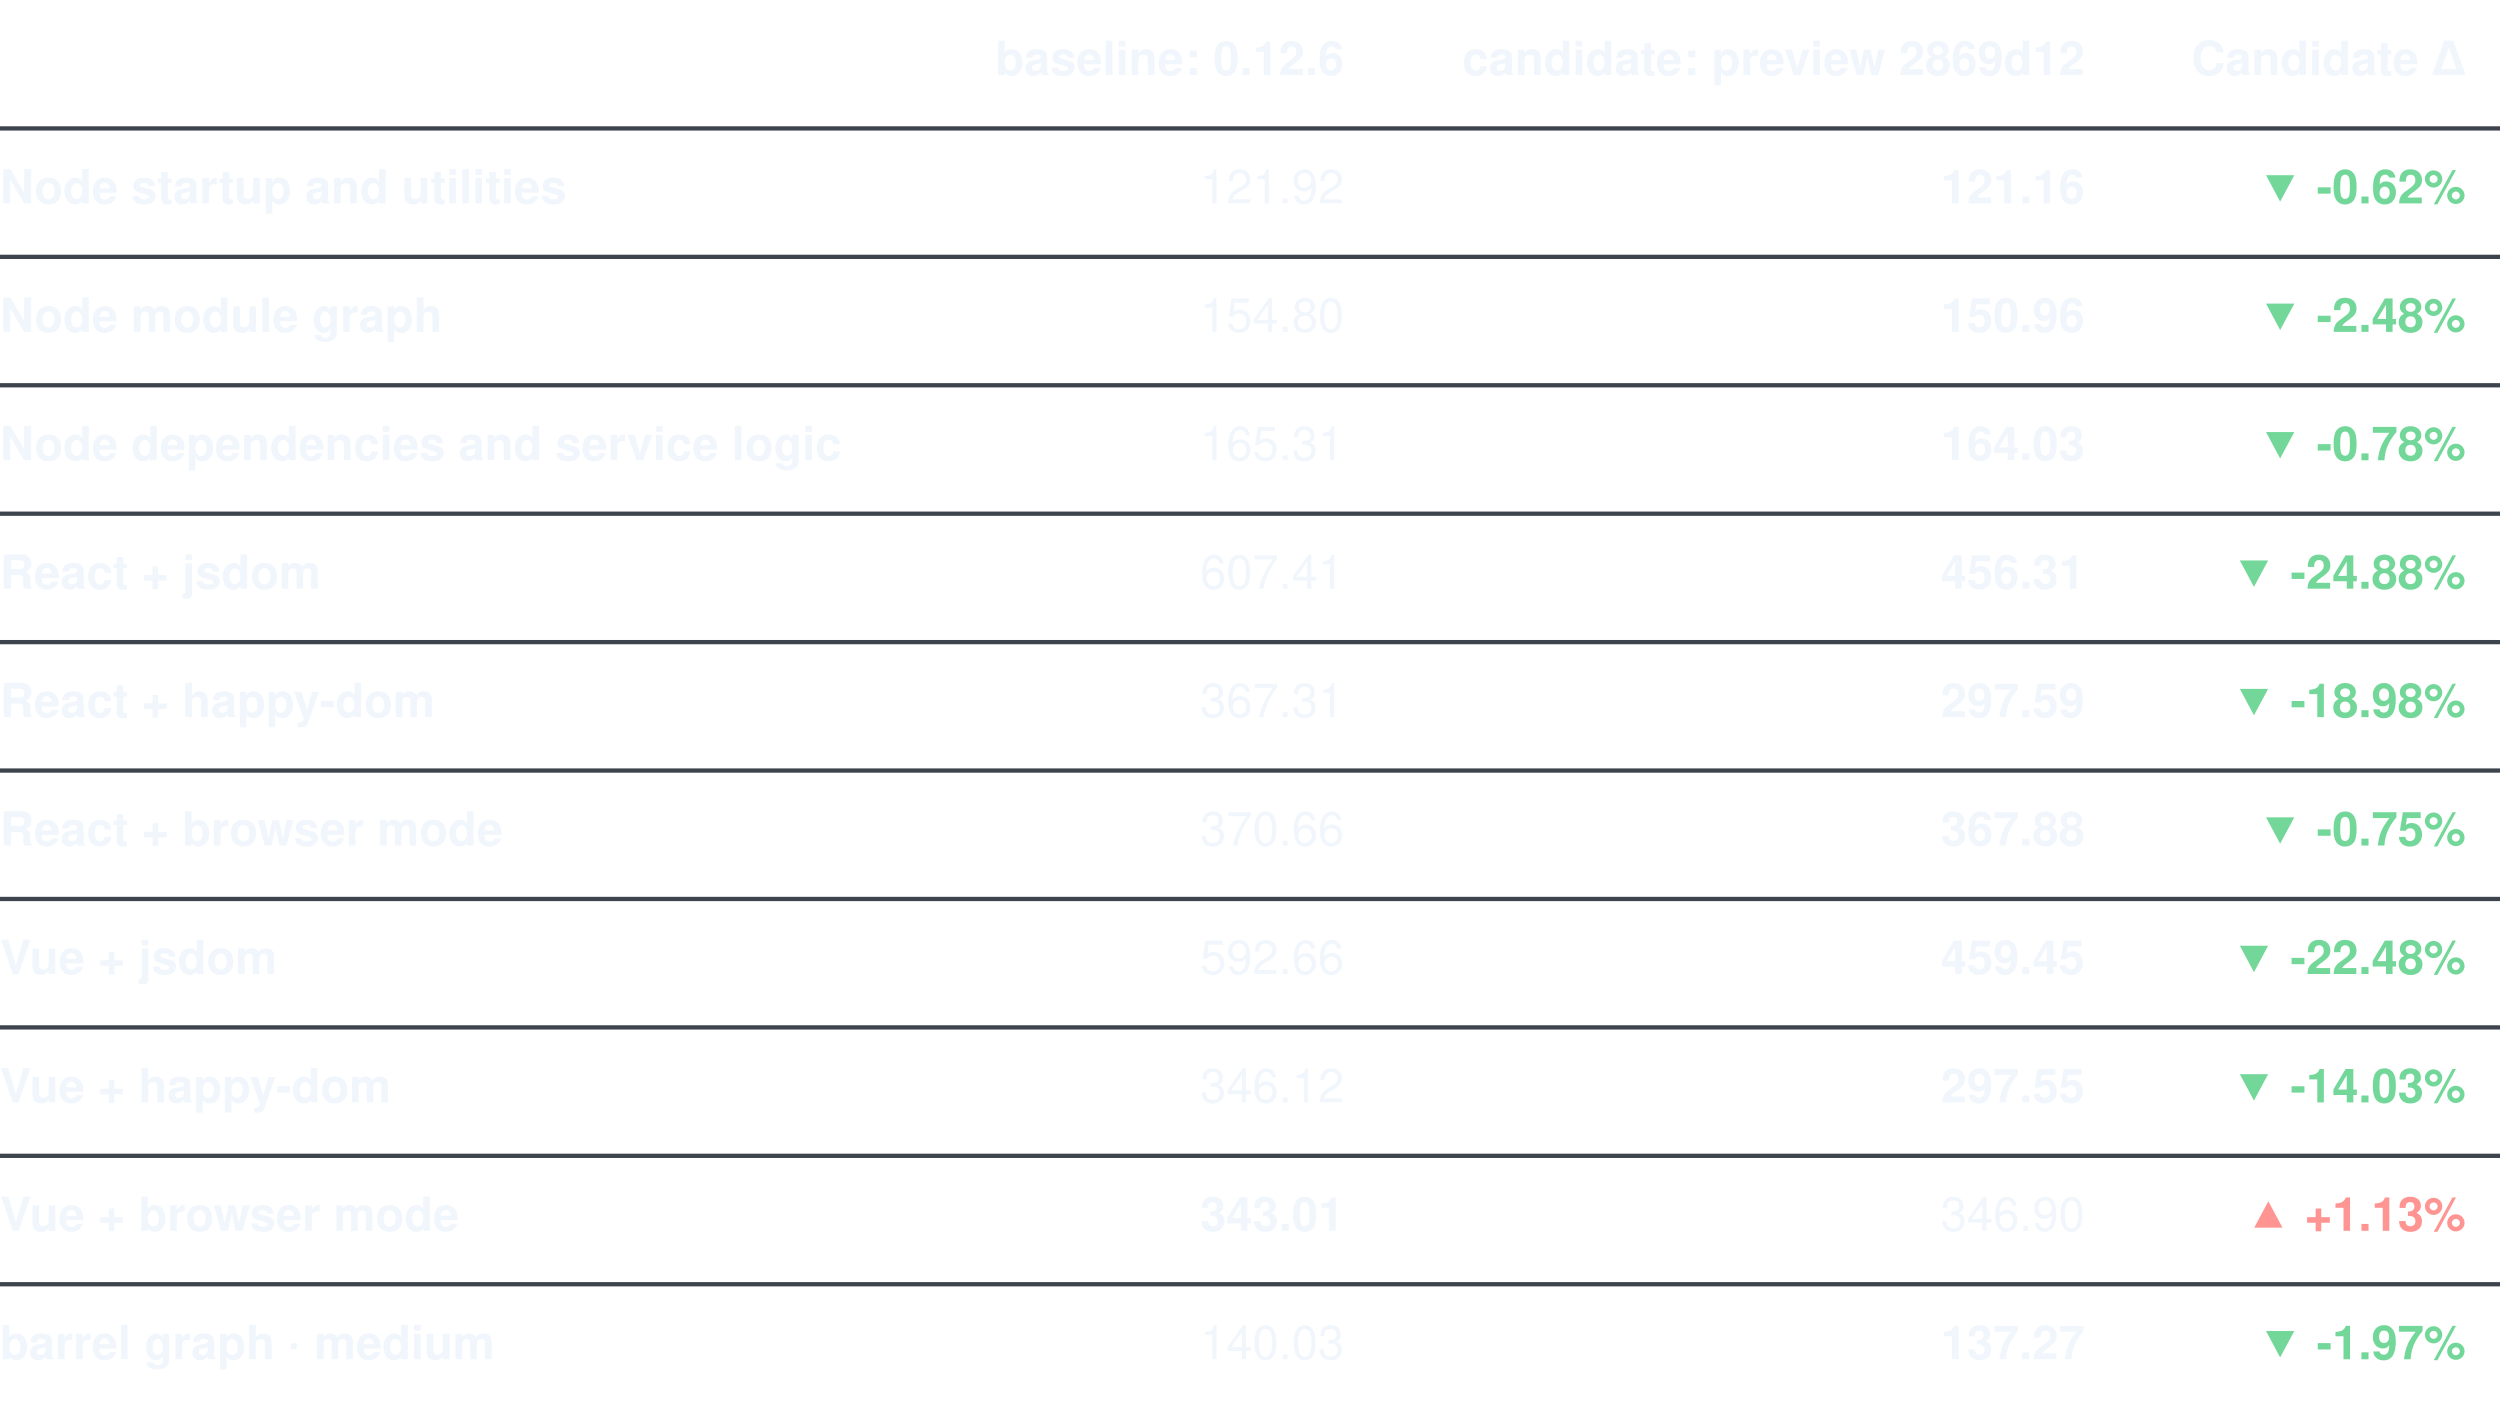
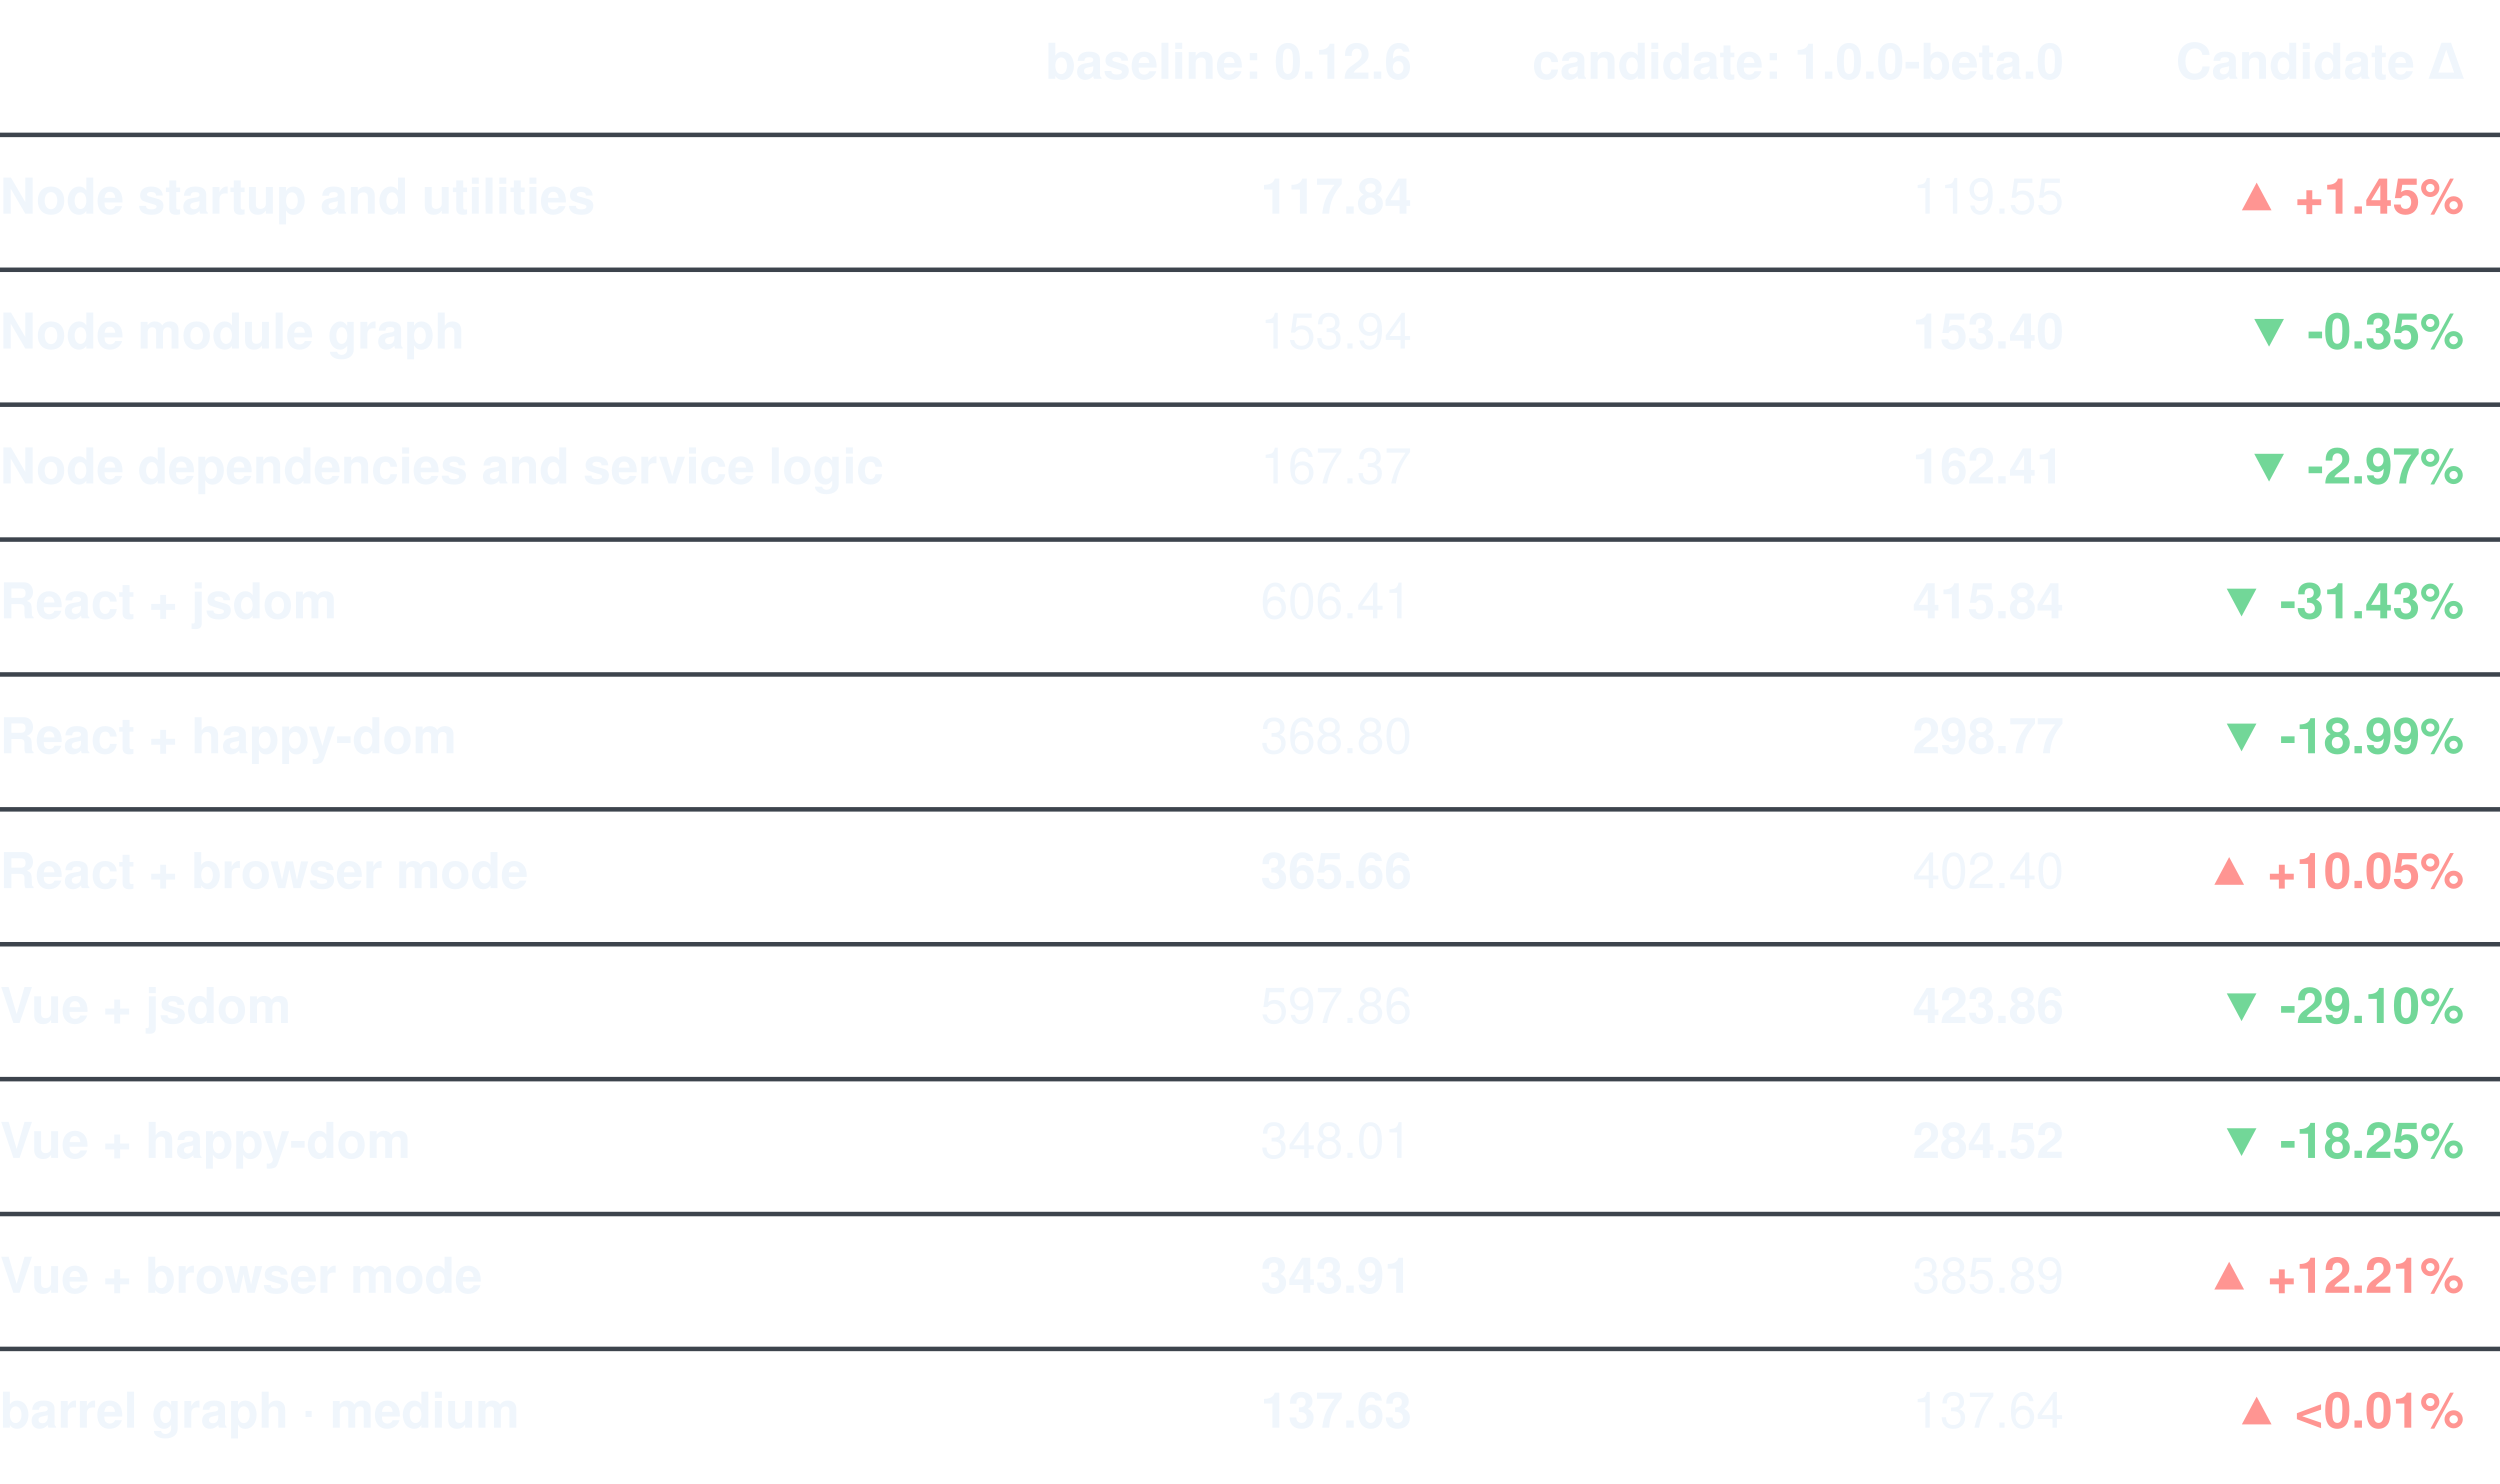
- <svg xmlns="http://www.w3.org/2000/svg" width="584" height="330" viewBox="0 0 584 330" role="img" aria-label="Memory comparison (MiB, peak process-tree footprint)">
+ <svg xmlns="http://www.w3.org/2000/svg" width="556" height="330" viewBox="0 0 556 330" role="img" aria-label="Memory comparison (MiB, peak process-tree footprint)">
  <text x="314.00" y="15" dominant-baseline="central" text-anchor="end" fill="#f0f6fc" font-weight="600" font-family="-apple-system, 'Segoe UI', Helvetica, Arial, sans-serif" font-size="11">baseline: 0.12.6</text>
-   <text x="487.00" y="15" dominant-baseline="central" text-anchor="end" fill="#f0f6fc" font-weight="600" font-family="-apple-system, 'Segoe UI', Helvetica, Arial, sans-serif" font-size="11">candidate: preview 2869d12</text>
-   <text x="576" y="15" dominant-baseline="central" text-anchor="end" fill="#f0f6fc" font-weight="600" font-family="-apple-system, 'Segoe UI', Helvetica, Arial, sans-serif" font-size="11">Candidate Δ</text>
+   <text x="459.00" y="15" dominant-baseline="central" text-anchor="end" fill="#f0f6fc" font-weight="600" font-family="-apple-system, 'Segoe UI', Helvetica, Arial, sans-serif" font-size="11">candidate: 1.0.0-beta.0</text>
+   <text x="548" y="15" dominant-baseline="central" text-anchor="end" fill="#f0f6fc" font-weight="600" font-family="-apple-system, 'Segoe UI', Helvetica, Arial, sans-serif" font-size="11">Candidate Δ</text>
  <text x="0" y="45" dominant-baseline="central" fill="#f0f6fc" font-weight="600" font-family="-apple-system, 'Segoe UI', Helvetica, Arial, sans-serif" font-size="11">Node startup and utilities</text>
-   <line x1="0" x2="584" y1="30" y2="30" stroke="#3d444d" />
-   <text x="314.00" y="45" dominant-baseline="central" text-anchor="end" fill="#f0f6fc" style="font-variant-numeric: tabular-nums" font-family="-apple-system, 'Segoe UI', Helvetica, Arial, sans-serif" font-size="11">121.92</text>
-   <text x="487.00" y="45" dominant-baseline="central" text-anchor="end" fill="#f0f6fc" font-weight="700" style="font-variant-numeric: tabular-nums" font-family="-apple-system, 'Segoe UI', Helvetica, Arial, sans-serif" font-size="11">121.16</text>
-   <text x="576" y="45" dominant-baseline="central" text-anchor="end" fill="#72d798" font-weight="600" style="font-variant-numeric: tabular-nums" font-family="-apple-system, 'Segoe UI', Helvetica, Arial, sans-serif" font-size="11">▼ -0.62%</text>
+   <line x1="0" x2="556" y1="30" y2="30" stroke="#3d444d" />
+   <text x="314.00" y="45" dominant-baseline="central" text-anchor="end" fill="#f0f6fc" font-weight="700" style="font-variant-numeric: tabular-nums" font-family="-apple-system, 'Segoe UI', Helvetica, Arial, sans-serif" font-size="11">117.84</text>
+   <text x="459.00" y="45" dominant-baseline="central" text-anchor="end" fill="#f0f6fc" style="font-variant-numeric: tabular-nums" font-family="-apple-system, 'Segoe UI', Helvetica, Arial, sans-serif" font-size="11">119.55</text>
+   <text x="548" y="45" dominant-baseline="central" text-anchor="end" fill="#ff9592" font-weight="600" style="font-variant-numeric: tabular-nums" font-family="-apple-system, 'Segoe UI', Helvetica, Arial, sans-serif" font-size="11">▲ +1.45%</text>
  <text x="0" y="75" dominant-baseline="central" fill="#f0f6fc" font-weight="600" font-family="-apple-system, 'Segoe UI', Helvetica, Arial, sans-serif" font-size="11">Node module graph</text>
-   <line x1="0" x2="584" y1="60" y2="60" stroke="#3d444d" />
-   <text x="314.00" y="75" dominant-baseline="central" text-anchor="end" fill="#f0f6fc" style="font-variant-numeric: tabular-nums" font-family="-apple-system, 'Segoe UI', Helvetica, Arial, sans-serif" font-size="11">154.80</text>
-   <text x="487.00" y="75" dominant-baseline="central" text-anchor="end" fill="#f0f6fc" font-weight="700" style="font-variant-numeric: tabular-nums" font-family="-apple-system, 'Segoe UI', Helvetica, Arial, sans-serif" font-size="11">150.96</text>
-   <text x="576" y="75" dominant-baseline="central" text-anchor="end" fill="#72d798" font-weight="600" style="font-variant-numeric: tabular-nums" font-family="-apple-system, 'Segoe UI', Helvetica, Arial, sans-serif" font-size="11">▼ -2.48%</text>
+   <line x1="0" x2="556" y1="60" y2="60" stroke="#3d444d" />
+   <text x="314.00" y="75" dominant-baseline="central" text-anchor="end" fill="#f0f6fc" style="font-variant-numeric: tabular-nums" font-family="-apple-system, 'Segoe UI', Helvetica, Arial, sans-serif" font-size="11">153.94</text>
+   <text x="459.00" y="75" dominant-baseline="central" text-anchor="end" fill="#f0f6fc" font-weight="700" style="font-variant-numeric: tabular-nums" font-family="-apple-system, 'Segoe UI', Helvetica, Arial, sans-serif" font-size="11">153.40</text>
+   <text x="548" y="75" dominant-baseline="central" text-anchor="end" fill="#72d798" font-weight="600" style="font-variant-numeric: tabular-nums" font-family="-apple-system, 'Segoe UI', Helvetica, Arial, sans-serif" font-size="11">▼ -0.35%</text>
  <text x="0" y="105" dominant-baseline="central" fill="#f0f6fc" font-weight="600" font-family="-apple-system, 'Segoe UI', Helvetica, Arial, sans-serif" font-size="11">Node dependencies and service logic</text>
-   <line x1="0" x2="584" y1="90" y2="90" stroke="#3d444d" />
-   <text x="314.00" y="105" dominant-baseline="central" text-anchor="end" fill="#f0f6fc" style="font-variant-numeric: tabular-nums" font-family="-apple-system, 'Segoe UI', Helvetica, Arial, sans-serif" font-size="11">165.31</text>
-   <text x="487.00" y="105" dominant-baseline="central" text-anchor="end" fill="#f0f6fc" font-weight="700" style="font-variant-numeric: tabular-nums" font-family="-apple-system, 'Segoe UI', Helvetica, Arial, sans-serif" font-size="11">164.03</text>
-   <text x="576" y="105" dominant-baseline="central" text-anchor="end" fill="#72d798" font-weight="600" style="font-variant-numeric: tabular-nums" font-family="-apple-system, 'Segoe UI', Helvetica, Arial, sans-serif" font-size="11">▼ -0.78%</text>
+   <line x1="0" x2="556" y1="90" y2="90" stroke="#3d444d" />
+   <text x="314.00" y="105" dominant-baseline="central" text-anchor="end" fill="#f0f6fc" style="font-variant-numeric: tabular-nums" font-family="-apple-system, 'Segoe UI', Helvetica, Arial, sans-serif" font-size="11">167.37</text>
+   <text x="459.00" y="105" dominant-baseline="central" text-anchor="end" fill="#f0f6fc" font-weight="700" style="font-variant-numeric: tabular-nums" font-family="-apple-system, 'Segoe UI', Helvetica, Arial, sans-serif" font-size="11">162.41</text>
+   <text x="548" y="105" dominant-baseline="central" text-anchor="end" fill="#72d798" font-weight="600" style="font-variant-numeric: tabular-nums" font-family="-apple-system, 'Segoe UI', Helvetica, Arial, sans-serif" font-size="11">▼ -2.97%</text>
  <text x="0" y="135" dominant-baseline="central" fill="#f0f6fc" font-weight="600" font-family="-apple-system, 'Segoe UI', Helvetica, Arial, sans-serif" font-size="11">React + jsdom</text>
-   <line x1="0" x2="584" y1="120" y2="120" stroke="#3d444d" />
-   <text x="314.00" y="135" dominant-baseline="central" text-anchor="end" fill="#f0f6fc" style="font-variant-numeric: tabular-nums" font-family="-apple-system, 'Segoe UI', Helvetica, Arial, sans-serif" font-size="11">607.41</text>
-   <text x="487.00" y="135" dominant-baseline="central" text-anchor="end" fill="#f0f6fc" font-weight="700" style="font-variant-numeric: tabular-nums" font-family="-apple-system, 'Segoe UI', Helvetica, Arial, sans-serif" font-size="11">456.31</text>
-   <text x="576" y="135" dominant-baseline="central" text-anchor="end" fill="#72d798" font-weight="600" style="font-variant-numeric: tabular-nums" font-family="-apple-system, 'Segoe UI', Helvetica, Arial, sans-serif" font-size="11">▼ -24.88%</text>
+   <line x1="0" x2="556" y1="120" y2="120" stroke="#3d444d" />
+   <text x="314.00" y="135" dominant-baseline="central" text-anchor="end" fill="#f0f6fc" style="font-variant-numeric: tabular-nums" font-family="-apple-system, 'Segoe UI', Helvetica, Arial, sans-serif" font-size="11">606.41</text>
+   <text x="459.00" y="135" dominant-baseline="central" text-anchor="end" fill="#f0f6fc" font-weight="700" style="font-variant-numeric: tabular-nums" font-family="-apple-system, 'Segoe UI', Helvetica, Arial, sans-serif" font-size="11">415.84</text>
+   <text x="548" y="135" dominant-baseline="central" text-anchor="end" fill="#72d798" font-weight="600" style="font-variant-numeric: tabular-nums" font-family="-apple-system, 'Segoe UI', Helvetica, Arial, sans-serif" font-size="11">▼ -31.43%</text>
  <text x="0" y="165" dominant-baseline="central" fill="#f0f6fc" font-weight="600" font-family="-apple-system, 'Segoe UI', Helvetica, Arial, sans-serif" font-size="11">React + happy-dom</text>
-   <line x1="0" x2="584" y1="150" y2="150" stroke="#3d444d" />
-   <text x="314.00" y="165" dominant-baseline="central" text-anchor="end" fill="#f0f6fc" style="font-variant-numeric: tabular-nums" font-family="-apple-system, 'Segoe UI', Helvetica, Arial, sans-serif" font-size="11">367.31</text>
-   <text x="487.00" y="165" dominant-baseline="central" text-anchor="end" fill="#f0f6fc" font-weight="700" style="font-variant-numeric: tabular-nums" font-family="-apple-system, 'Segoe UI', Helvetica, Arial, sans-serif" font-size="11">297.59</text>
-   <text x="576" y="165" dominant-baseline="central" text-anchor="end" fill="#72d798" font-weight="600" style="font-variant-numeric: tabular-nums" font-family="-apple-system, 'Segoe UI', Helvetica, Arial, sans-serif" font-size="11">▼ -18.98%</text>
+   <line x1="0" x2="556" y1="150" y2="150" stroke="#3d444d" />
+   <text x="314.00" y="165" dominant-baseline="central" text-anchor="end" fill="#f0f6fc" style="font-variant-numeric: tabular-nums" font-family="-apple-system, 'Segoe UI', Helvetica, Arial, sans-serif" font-size="11">368.80</text>
+   <text x="459.00" y="165" dominant-baseline="central" text-anchor="end" fill="#f0f6fc" font-weight="700" style="font-variant-numeric: tabular-nums" font-family="-apple-system, 'Segoe UI', Helvetica, Arial, sans-serif" font-size="11">298.77</text>
+   <text x="548" y="165" dominant-baseline="central" text-anchor="end" fill="#72d798" font-weight="600" style="font-variant-numeric: tabular-nums" font-family="-apple-system, 'Segoe UI', Helvetica, Arial, sans-serif" font-size="11">▼ -18.99%</text>
  <text x="0" y="195" dominant-baseline="central" fill="#f0f6fc" font-weight="600" font-family="-apple-system, 'Segoe UI', Helvetica, Arial, sans-serif" font-size="11">React + browser mode</text>
-   <line x1="0" x2="584" y1="180" y2="180" stroke="#3d444d" />
-   <text x="314.00" y="195" dominant-baseline="central" text-anchor="end" fill="#f0f6fc" style="font-variant-numeric: tabular-nums" font-family="-apple-system, 'Segoe UI', Helvetica, Arial, sans-serif" font-size="11">370.66</text>
-   <text x="487.00" y="195" dominant-baseline="central" text-anchor="end" fill="#f0f6fc" font-weight="700" style="font-variant-numeric: tabular-nums" font-family="-apple-system, 'Segoe UI', Helvetica, Arial, sans-serif" font-size="11">367.88</text>
-   <text x="576" y="195" dominant-baseline="central" text-anchor="end" fill="#72d798" font-weight="600" style="font-variant-numeric: tabular-nums" font-family="-apple-system, 'Segoe UI', Helvetica, Arial, sans-serif" font-size="11">▼ -0.75%</text>
+   <line x1="0" x2="556" y1="180" y2="180" stroke="#3d444d" />
+   <text x="314.00" y="195" dominant-baseline="central" text-anchor="end" fill="#f0f6fc" font-weight="700" style="font-variant-numeric: tabular-nums" font-family="-apple-system, 'Segoe UI', Helvetica, Arial, sans-serif" font-size="11">365.66</text>
+   <text x="459.00" y="195" dominant-baseline="central" text-anchor="end" fill="#f0f6fc" style="font-variant-numeric: tabular-nums" font-family="-apple-system, 'Segoe UI', Helvetica, Arial, sans-serif" font-size="11">402.40</text>
+   <text x="548" y="195" dominant-baseline="central" text-anchor="end" fill="#ff9592" font-weight="600" style="font-variant-numeric: tabular-nums" font-family="-apple-system, 'Segoe UI', Helvetica, Arial, sans-serif" font-size="11">▲ +10.05%</text>
  <text x="0" y="225" dominant-baseline="central" fill="#f0f6fc" font-weight="600" font-family="-apple-system, 'Segoe UI', Helvetica, Arial, sans-serif" font-size="11">Vue + jsdom</text>
-   <line x1="0" x2="584" y1="210" y2="210" stroke="#3d444d" />
-   <text x="314.00" y="225" dominant-baseline="central" text-anchor="end" fill="#f0f6fc" style="font-variant-numeric: tabular-nums" font-family="-apple-system, 'Segoe UI', Helvetica, Arial, sans-serif" font-size="11">592.66</text>
-   <text x="487.00" y="225" dominant-baseline="central" text-anchor="end" fill="#f0f6fc" font-weight="700" style="font-variant-numeric: tabular-nums" font-family="-apple-system, 'Segoe UI', Helvetica, Arial, sans-serif" font-size="11">459.45</text>
-   <text x="576" y="225" dominant-baseline="central" text-anchor="end" fill="#72d798" font-weight="600" style="font-variant-numeric: tabular-nums" font-family="-apple-system, 'Segoe UI', Helvetica, Arial, sans-serif" font-size="11">▼ -22.48%</text>
+   <line x1="0" x2="556" y1="210" y2="210" stroke="#3d444d" />
+   <text x="314.00" y="225" dominant-baseline="central" text-anchor="end" fill="#f0f6fc" style="font-variant-numeric: tabular-nums" font-family="-apple-system, 'Segoe UI', Helvetica, Arial, sans-serif" font-size="11">597.86</text>
+   <text x="459.00" y="225" dominant-baseline="central" text-anchor="end" fill="#f0f6fc" font-weight="700" style="font-variant-numeric: tabular-nums" font-family="-apple-system, 'Segoe UI', Helvetica, Arial, sans-serif" font-size="11">423.86</text>
+   <text x="548" y="225" dominant-baseline="central" text-anchor="end" fill="#72d798" font-weight="600" style="font-variant-numeric: tabular-nums" font-family="-apple-system, 'Segoe UI', Helvetica, Arial, sans-serif" font-size="11">▼ -29.10%</text>
  <text x="0" y="255" dominant-baseline="central" fill="#f0f6fc" font-weight="600" font-family="-apple-system, 'Segoe UI', Helvetica, Arial, sans-serif" font-size="11">Vue + happy-dom</text>
-   <line x1="0" x2="584" y1="240" y2="240" stroke="#3d444d" />
-   <text x="314.00" y="255" dominant-baseline="central" text-anchor="end" fill="#f0f6fc" style="font-variant-numeric: tabular-nums" font-family="-apple-system, 'Segoe UI', Helvetica, Arial, sans-serif" font-size="11">346.12</text>
-   <text x="487.00" y="255" dominant-baseline="central" text-anchor="end" fill="#f0f6fc" font-weight="700" style="font-variant-numeric: tabular-nums" font-family="-apple-system, 'Segoe UI', Helvetica, Arial, sans-serif" font-size="11">297.55</text>
-   <text x="576" y="255" dominant-baseline="central" text-anchor="end" fill="#72d798" font-weight="600" style="font-variant-numeric: tabular-nums" font-family="-apple-system, 'Segoe UI', Helvetica, Arial, sans-serif" font-size="11">▼ -14.03%</text>
+   <line x1="0" x2="556" y1="240" y2="240" stroke="#3d444d" />
+   <text x="314.00" y="255" dominant-baseline="central" text-anchor="end" fill="#f0f6fc" style="font-variant-numeric: tabular-nums" font-family="-apple-system, 'Segoe UI', Helvetica, Arial, sans-serif" font-size="11">348.01</text>
+   <text x="459.00" y="255" dominant-baseline="central" text-anchor="end" fill="#f0f6fc" font-weight="700" style="font-variant-numeric: tabular-nums" font-family="-apple-system, 'Segoe UI', Helvetica, Arial, sans-serif" font-size="11">284.52</text>
+   <text x="548" y="255" dominant-baseline="central" text-anchor="end" fill="#72d798" font-weight="600" style="font-variant-numeric: tabular-nums" font-family="-apple-system, 'Segoe UI', Helvetica, Arial, sans-serif" font-size="11">▼ -18.25%</text>
  <text x="0" y="285" dominant-baseline="central" fill="#f0f6fc" font-weight="600" font-family="-apple-system, 'Segoe UI', Helvetica, Arial, sans-serif" font-size="11">Vue + browser mode</text>
-   <line x1="0" x2="584" y1="270" y2="270" stroke="#3d444d" />
-   <text x="314.00" y="285" dominant-baseline="central" text-anchor="end" fill="#f0f6fc" font-weight="700" style="font-variant-numeric: tabular-nums" font-family="-apple-system, 'Segoe UI', Helvetica, Arial, sans-serif" font-size="11">343.01</text>
-   <text x="487.00" y="285" dominant-baseline="central" text-anchor="end" fill="#f0f6fc" style="font-variant-numeric: tabular-nums" font-family="-apple-system, 'Segoe UI', Helvetica, Arial, sans-serif" font-size="11">346.90</text>
-   <text x="576" y="285" dominant-baseline="central" text-anchor="end" fill="#ff9592" font-weight="600" style="font-variant-numeric: tabular-nums" font-family="-apple-system, 'Segoe UI', Helvetica, Arial, sans-serif" font-size="11">▲ +1.13%</text>
+   <line x1="0" x2="556" y1="270" y2="270" stroke="#3d444d" />
+   <text x="314.00" y="285" dominant-baseline="central" text-anchor="end" fill="#f0f6fc" font-weight="700" style="font-variant-numeric: tabular-nums" font-family="-apple-system, 'Segoe UI', Helvetica, Arial, sans-serif" font-size="11">343.91</text>
+   <text x="459.00" y="285" dominant-baseline="central" text-anchor="end" fill="#f0f6fc" style="font-variant-numeric: tabular-nums" font-family="-apple-system, 'Segoe UI', Helvetica, Arial, sans-serif" font-size="11">385.89</text>
+   <text x="548" y="285" dominant-baseline="central" text-anchor="end" fill="#ff9592" font-weight="600" style="font-variant-numeric: tabular-nums" font-family="-apple-system, 'Segoe UI', Helvetica, Arial, sans-serif" font-size="11">▲ +12.21%</text>
  <text x="0" y="315" dominant-baseline="central" fill="#f0f6fc" font-weight="600" font-family="-apple-system, 'Segoe UI', Helvetica, Arial, sans-serif" font-size="11">barrel graph · medium</text>
-   <line x1="0" x2="584" y1="300" y2="300" stroke="#3d444d" />
-   <text x="314.00" y="315" dominant-baseline="central" text-anchor="end" fill="#f0f6fc" style="font-variant-numeric: tabular-nums" font-family="-apple-system, 'Segoe UI', Helvetica, Arial, sans-serif" font-size="11">140.03</text>
-   <text x="487.00" y="315" dominant-baseline="central" text-anchor="end" fill="#f0f6fc" font-weight="700" style="font-variant-numeric: tabular-nums" font-family="-apple-system, 'Segoe UI', Helvetica, Arial, sans-serif" font-size="11">137.27</text>
-   <text x="576" y="315" dominant-baseline="central" text-anchor="end" fill="#72d798" font-weight="600" style="font-variant-numeric: tabular-nums" font-family="-apple-system, 'Segoe UI', Helvetica, Arial, sans-serif" font-size="11">▼ -1.97%</text>
+   <line x1="0" x2="556" y1="300" y2="300" stroke="#3d444d" />
+   <text x="314.00" y="315" dominant-baseline="central" text-anchor="end" fill="#f0f6fc" font-weight="700" style="font-variant-numeric: tabular-nums" font-family="-apple-system, 'Segoe UI', Helvetica, Arial, sans-serif" font-size="11">137.63</text>
+   <text x="459.00" y="315" dominant-baseline="central" text-anchor="end" fill="#f0f6fc" style="font-variant-numeric: tabular-nums" font-family="-apple-system, 'Segoe UI', Helvetica, Arial, sans-serif" font-size="11">137.64</text>
+   <text x="548" y="315" dominant-baseline="central" text-anchor="end" fill="#ff9592" font-weight="600" style="font-variant-numeric: tabular-nums" font-family="-apple-system, 'Segoe UI', Helvetica, Arial, sans-serif" font-size="11">▲ &lt;0.01%</text>
</svg>
